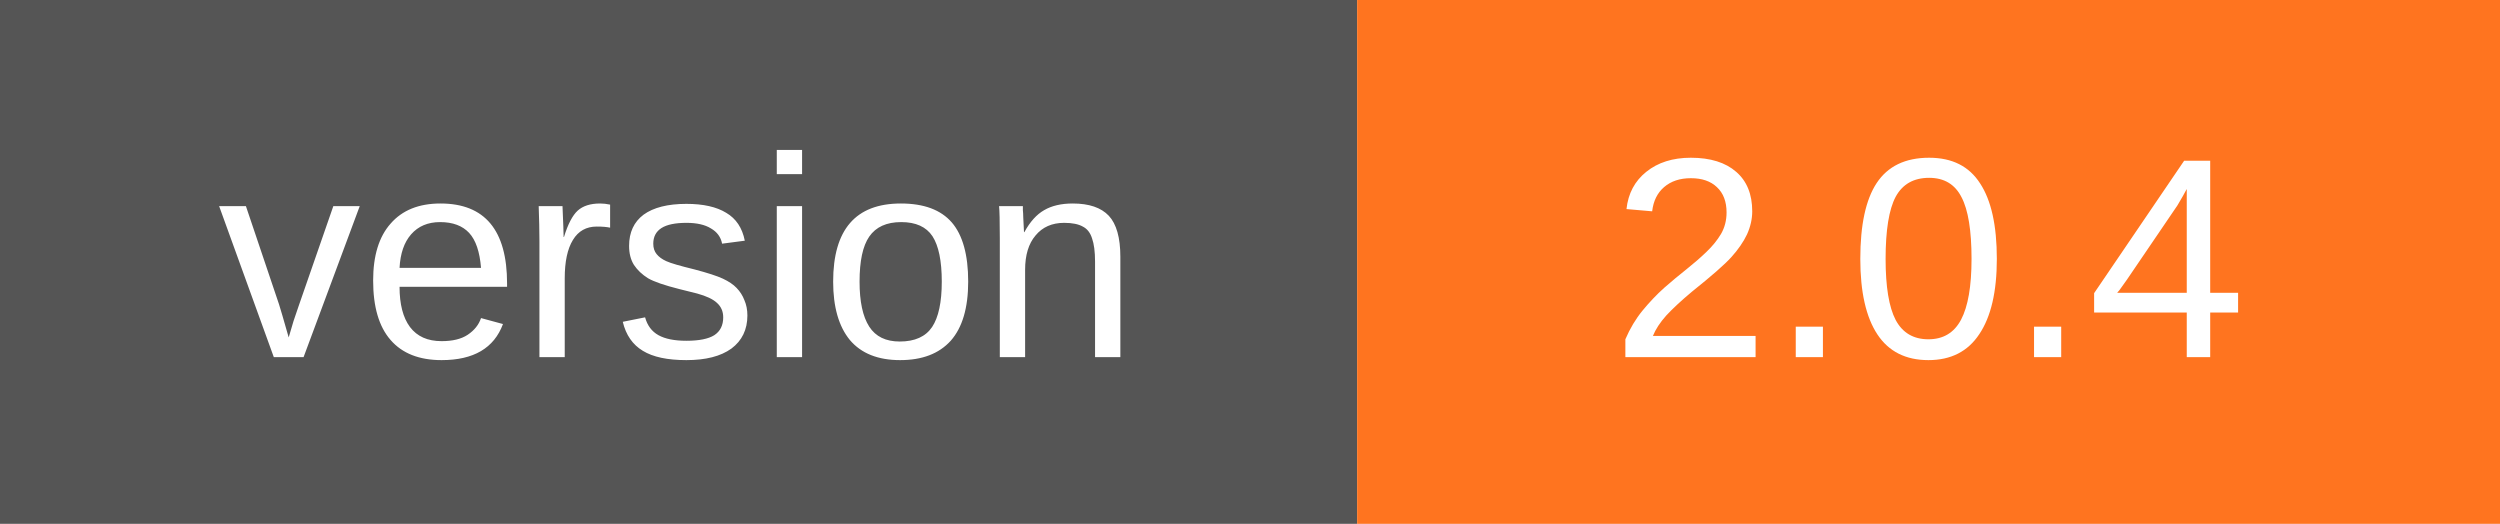
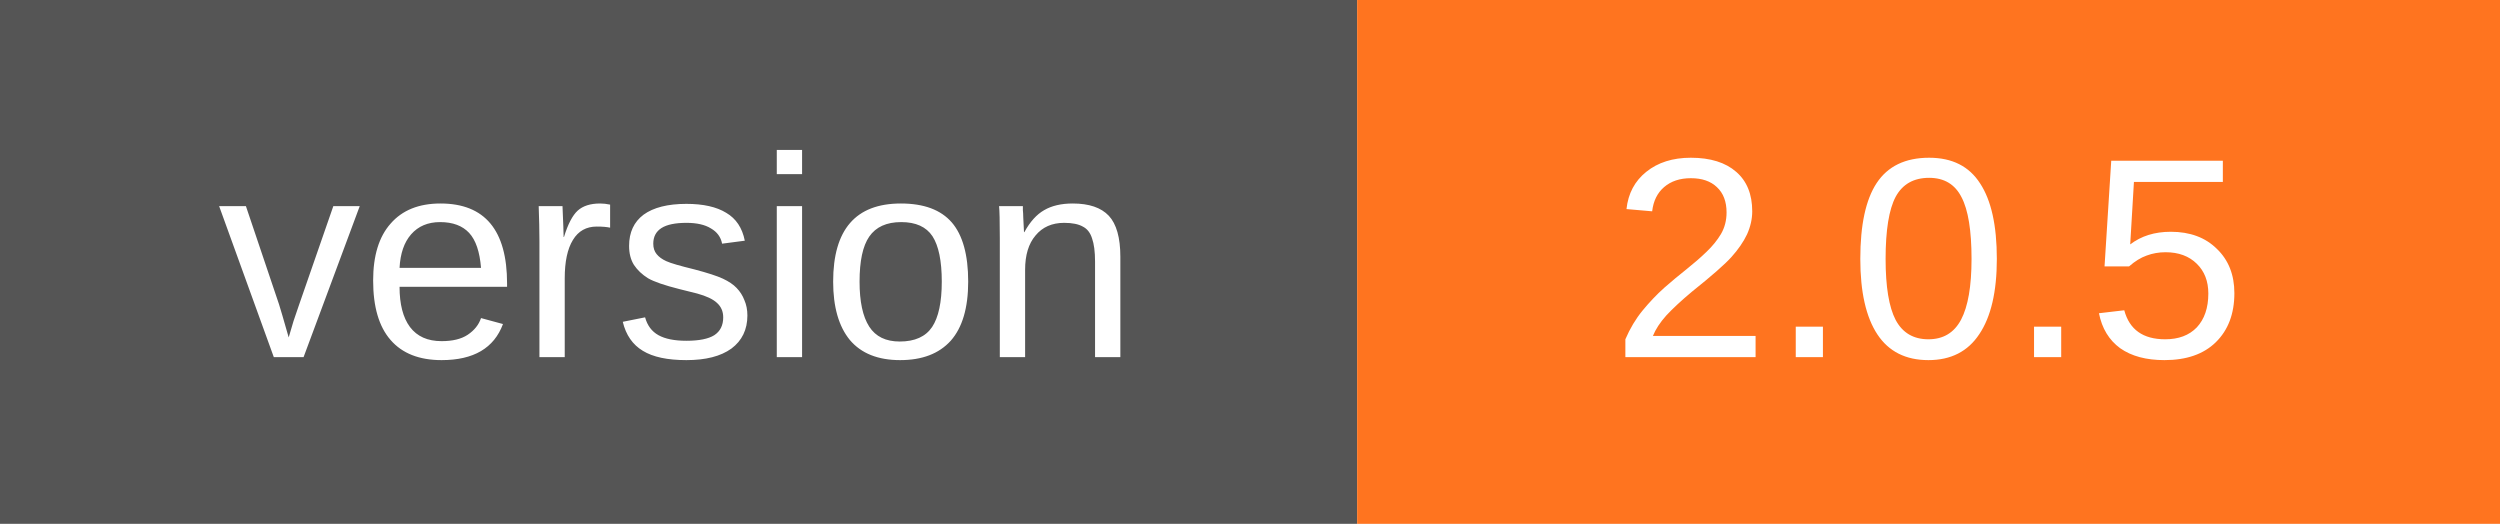
<svg xmlns="http://www.w3.org/2000/svg" width="105" height="22" viewBox="0 0 105 22" role="img" aria-labelledby="title desc">
  <path fill="#555" d="M0 0h57v22H0z" />
  <path fill="#ff741f" d="M57 0h48v22H57z" />
  <g fill="#fff" text-anchor="middle" font-family="Verdana,Arial,sans-serif" font-size="12">
    <text x="28.5" y="15">version</text>
-     <text x="81.0" y="15">2.0.4</text>
+     <text x="81.0" y="15">2.0.5</text>
  </g>
</svg>
